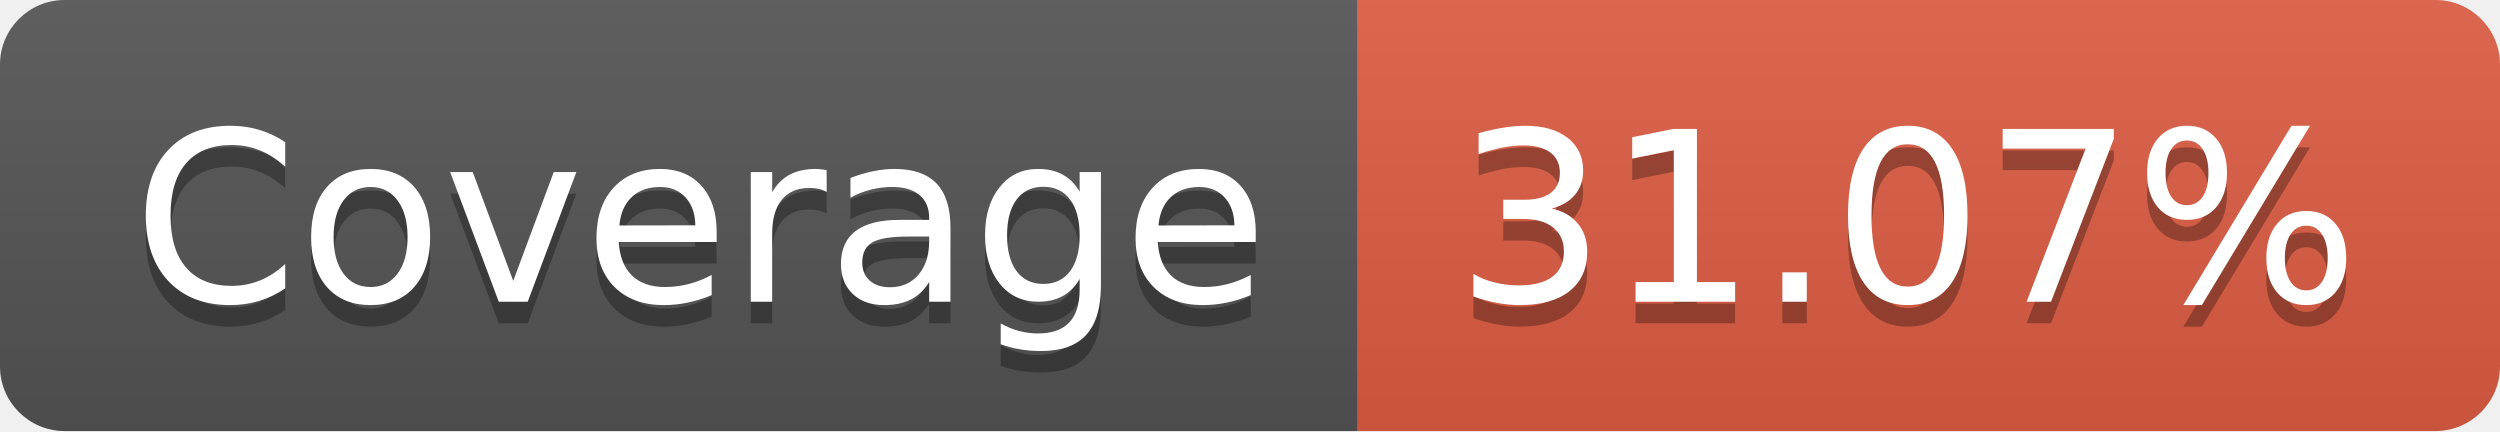
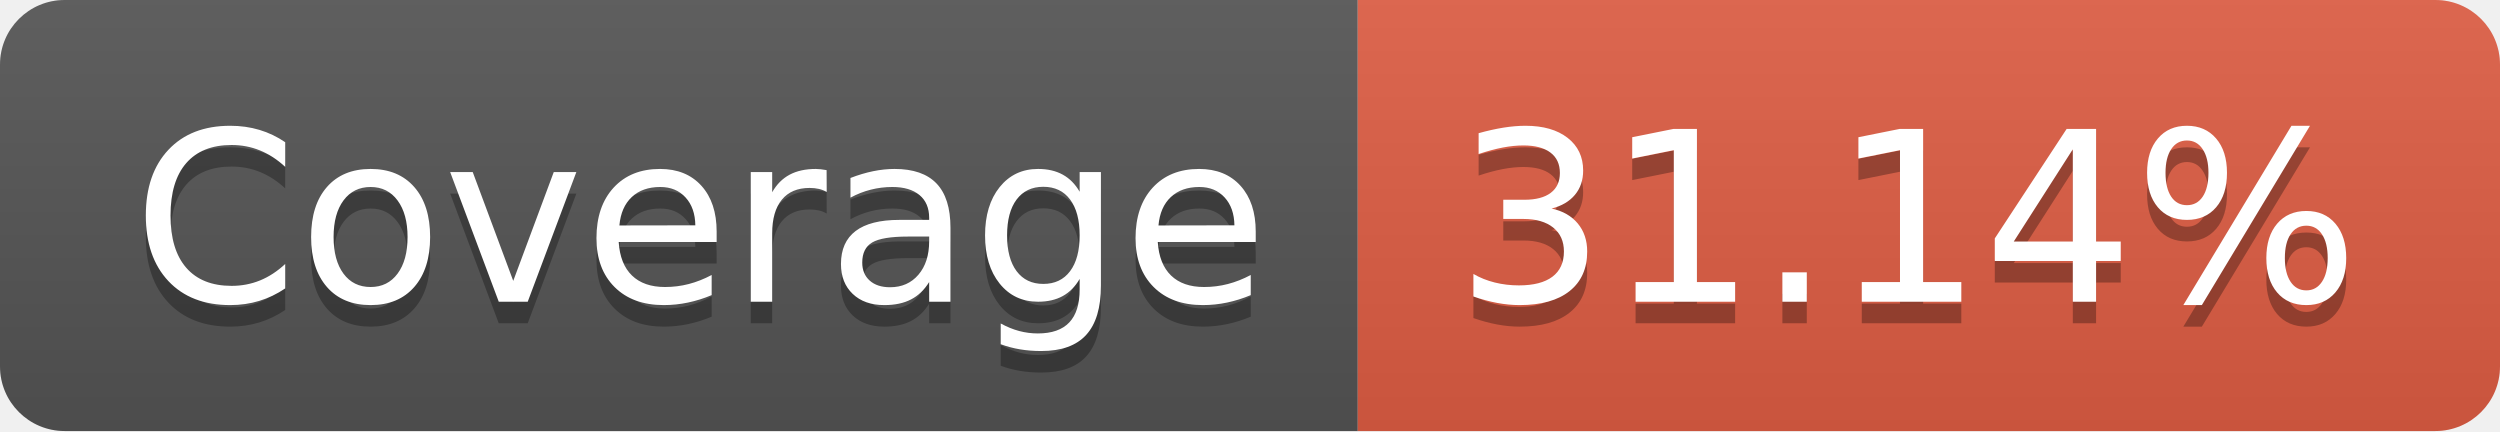
- <svg xmlns="http://www.w3.org/2000/svg" width="116" height="20" role="img" aria-label="Coverage: 31.07%">
+ <svg xmlns="http://www.w3.org/2000/svg" width="116" height="20" role="img" aria-label="Coverage: 31.14%">
  <linearGradient id="s" x2="0" y2="100%">
    <stop offset="0" stop-color="#bbb" stop-opacity=".1" />
    <stop offset="1" stop-opacity=".1" />
  </linearGradient>
  <clipPath id="r">
    <rect width="116" height="20" rx="3" fill="#fff" />
  </clipPath>
  <g clip-path="url(#r)">
    <rect width="63" height="20" fill="#555" />
    <rect x="63" width="53" height="20" fill="#e05d44" />
    <rect width="116" height="20" fill="url(#s)" />
  </g>
  <g fill="#fff" text-anchor="middle" font-family="Verdana,Geneva,DejaVu Sans,sans-serif" text-rendering="geometricPrecision" font-size="110">
    <text aria-hidden="true" x="325" y="150" fill="#010101" fill-opacity=".3" transform="scale(.1)" textLength="530">Coverage</text>
    <text x="325" y="140" transform="scale(.1)" fill="#fff" textLength="530">Coverage</text>
-     <text aria-hidden="true" x="885" y="150" fill="#010101" fill-opacity=".3" transform="scale(.1)" textLength="430">31.07%</text>
-     <text x="885" y="140" transform="scale(.1)" fill="#fff" textLength="430">31.07%</text>
+     <text aria-hidden="true" x="885" y="150" fill="#010101" fill-opacity=".3" transform="scale(.1)" textLength="430">31.14%</text>
+     <text x="885" y="140" transform="scale(.1)" fill="#fff" textLength="430">31.14%</text>
  </g>
</svg>
